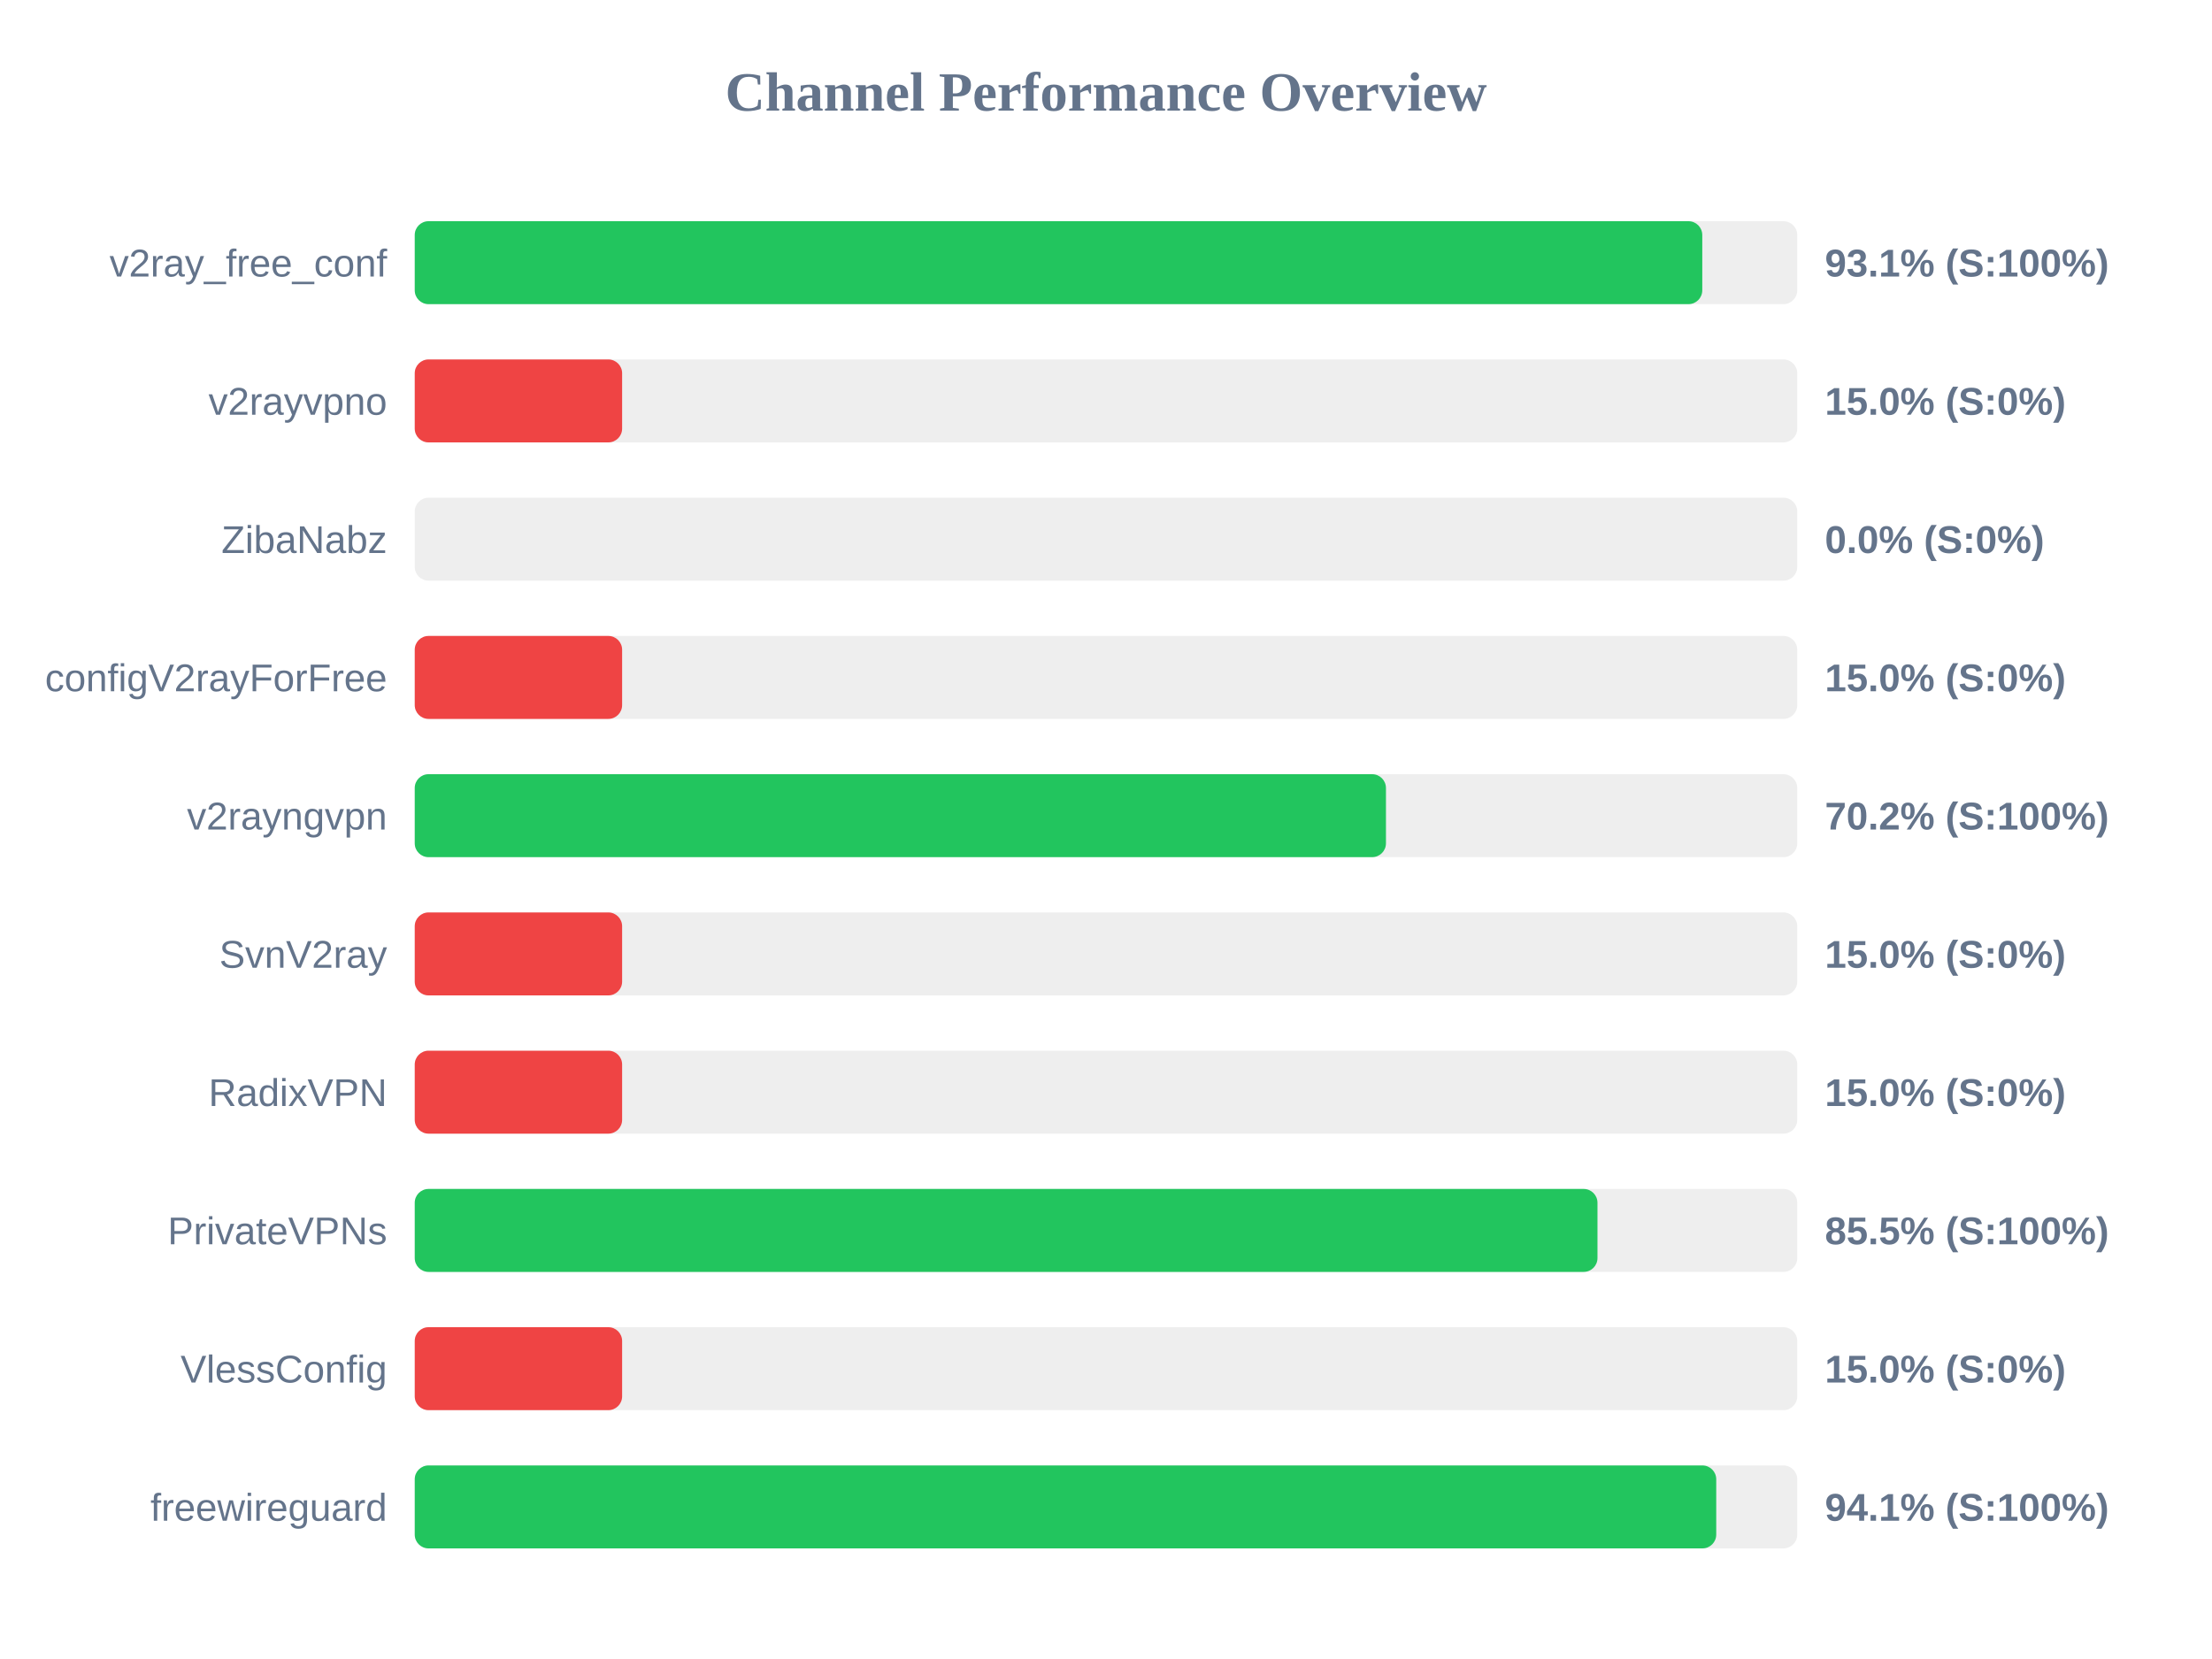
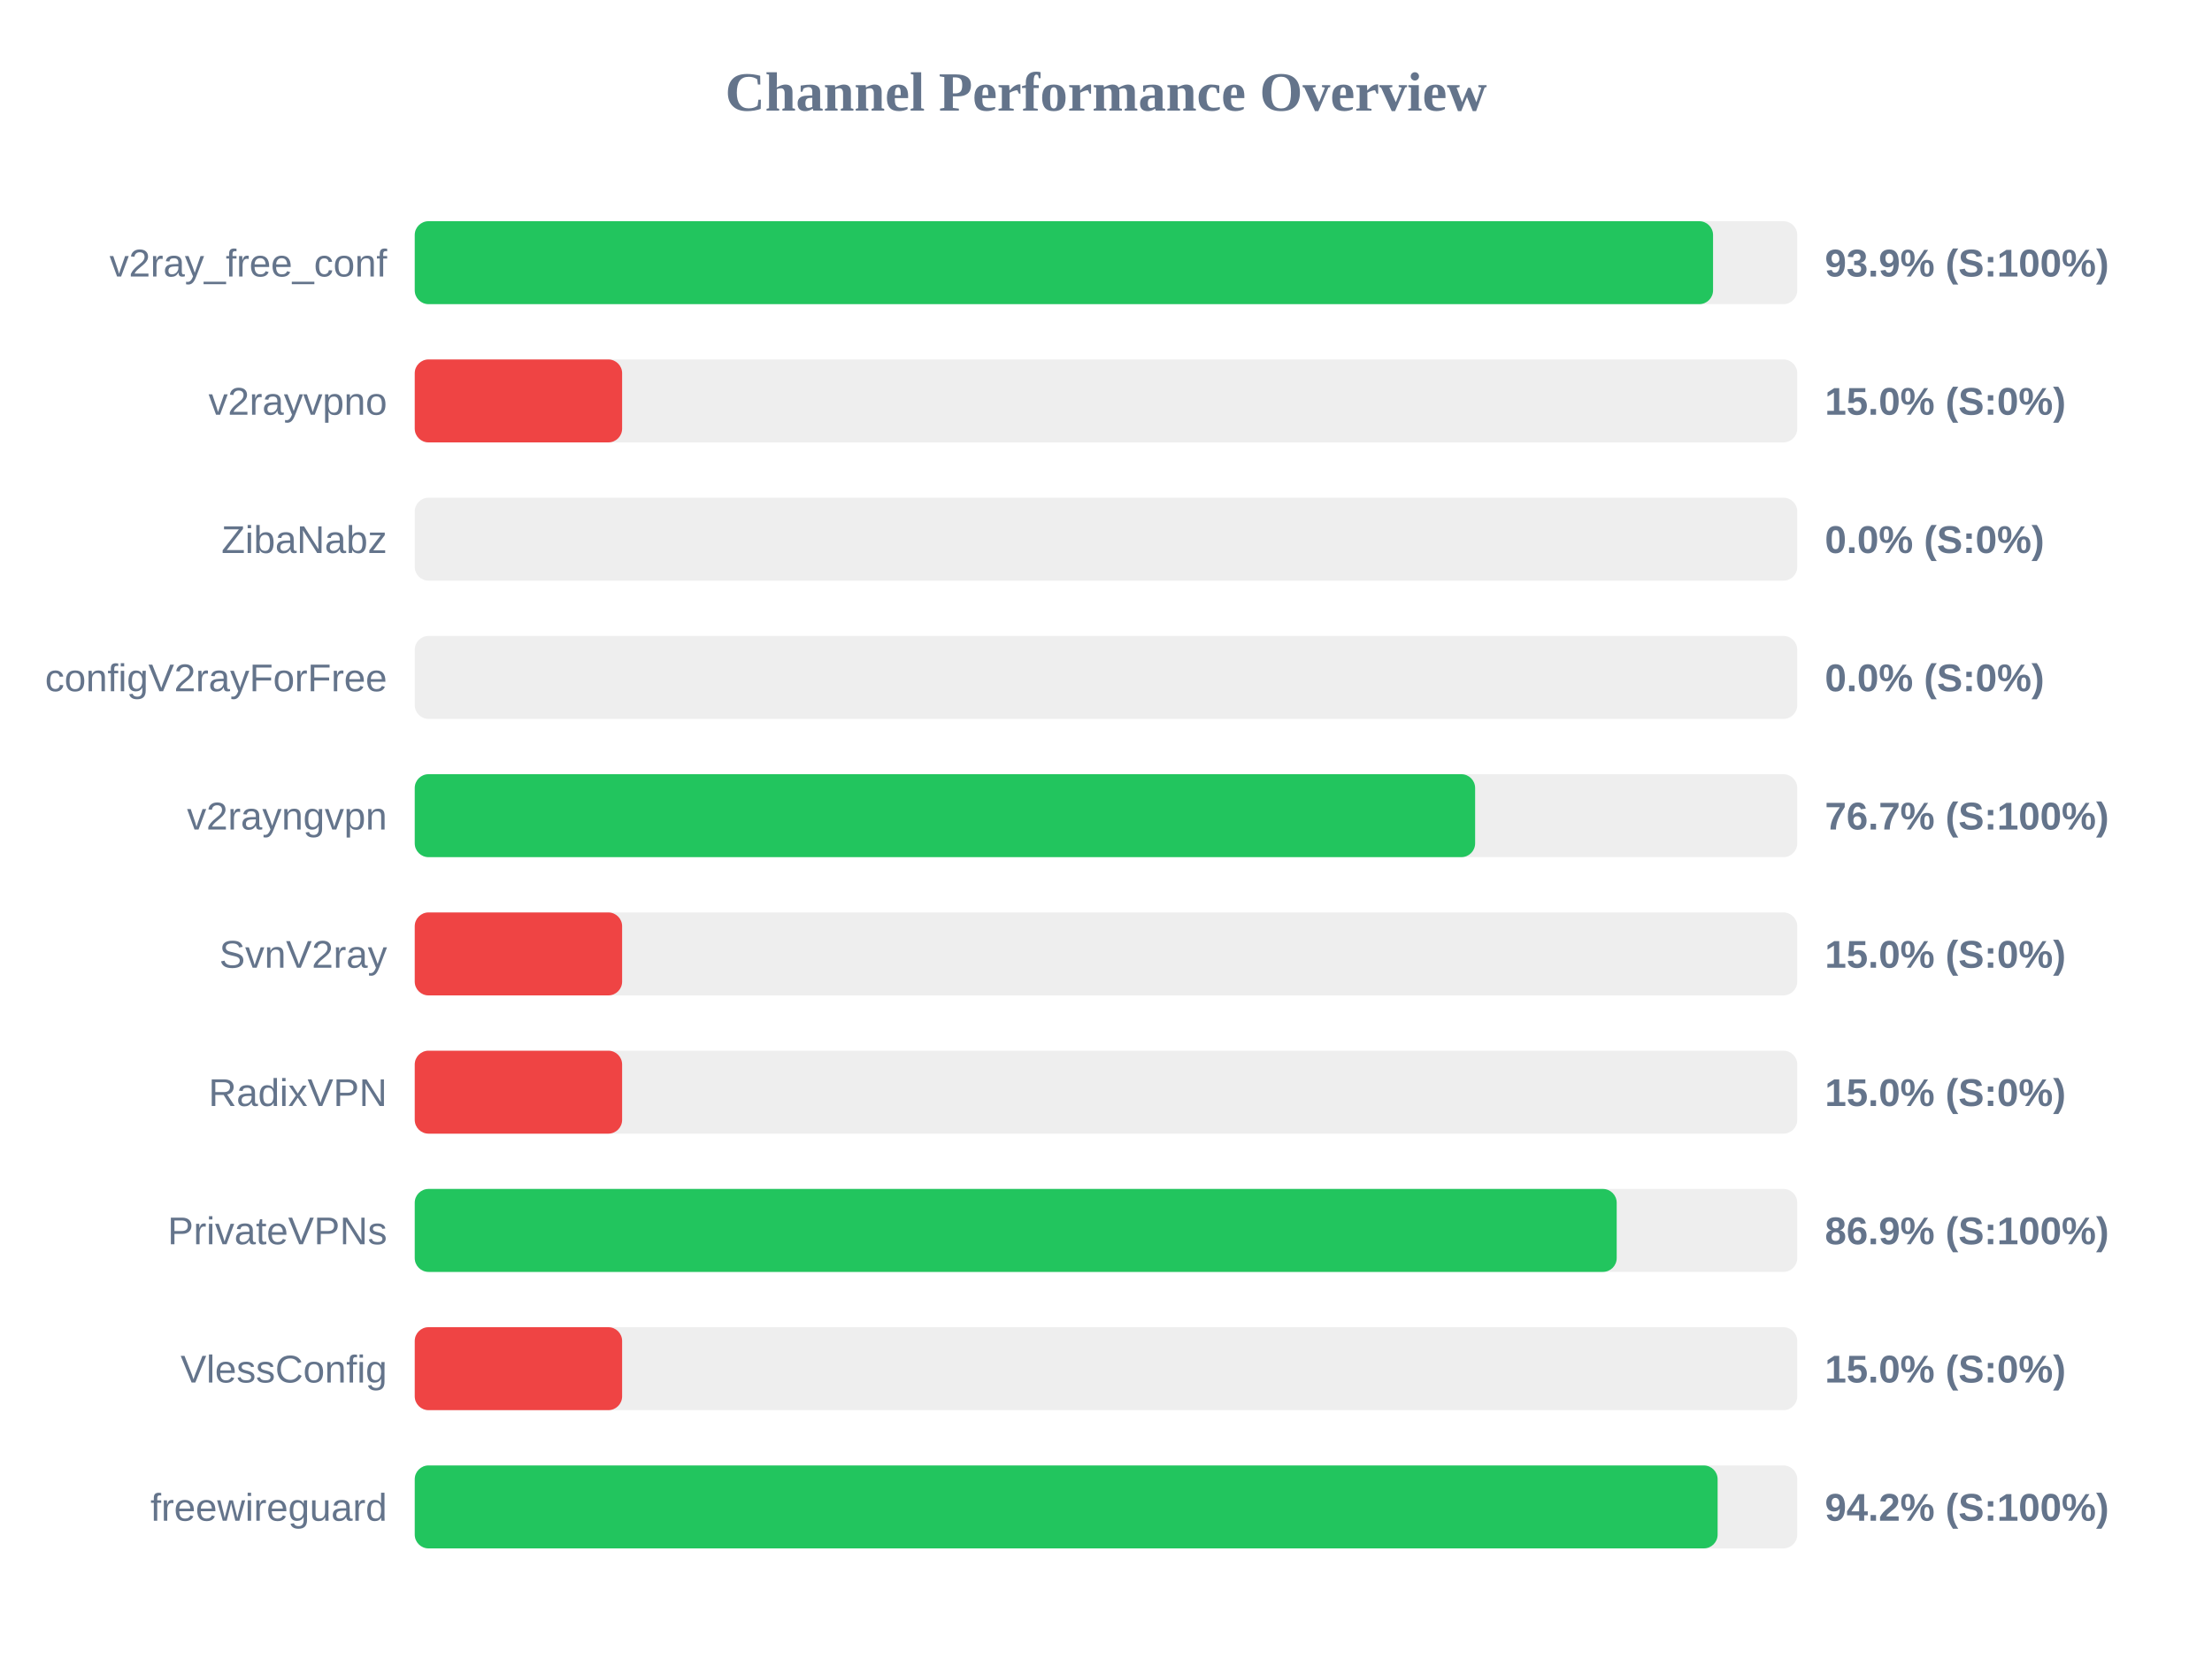
<svg xmlns="http://www.w3.org/2000/svg" width="800" height="600" version="1.1">
  <style>
        .row { font: 14px Arial; fill: #64748b; }
        .score { font: bold 14px Arial; fill: #64748b; }
    </style>
  <text x="400" y="40" text-anchor="middle" font-size="20px" font-weight="bold" fill="#64748b">Channel Performance Overview</text>
  <rect x="150" y="80" width="500" height="30" fill="#eee" rx="5" />
-   <rect x="150" y="80" width="465.65" height="30" fill="#22c55e" rx="5" />
+   <rect x="150" y="80" width="469.55" height="30" fill="#22c55e" rx="5" />
  <text x="140" y="100" text-anchor="end" class="row">v2ray_free_conf</text>
-   <text x="660" y="100" text-anchor="start" class="score">93.1% (S:100%)</text>
+   <text x="660" y="100" text-anchor="start" class="score">93.9% (S:100%)</text>
  <rect x="150" y="130" width="500" height="30" fill="#eee" rx="5" />
  <rect x="150" y="130" width="75.0" height="30" fill="#ef4444" rx="5" />
  <text x="140" y="150" text-anchor="end" class="row">v2rayvpno</text>
  <text x="660" y="150" text-anchor="start" class="score">15.0% (S:0%)</text>
  <rect x="150" y="180" width="500" height="30" fill="#eee" rx="5" />
  <rect x="150" y="180" width="0.0" height="30" fill="#ef4444" rx="5" />
  <text x="140" y="200" text-anchor="end" class="row">ZibaNabz</text>
  <text x="660" y="200" text-anchor="start" class="score">0.0% (S:0%)</text>
  <rect x="150" y="230" width="500" height="30" fill="#eee" rx="5" />
-   <rect x="150" y="230" width="75.0" height="30" fill="#ef4444" rx="5" />
+   <rect x="150" y="230" width="0.0" height="30" fill="#ef4444" rx="5" />
  <text x="140" y="250" text-anchor="end" class="row">configV2rayForFree</text>
-   <text x="660" y="250" text-anchor="start" class="score">15.0% (S:0%)</text>
+   <text x="660" y="250" text-anchor="start" class="score">0.0% (S:0%)</text>
  <rect x="150" y="280" width="500" height="30" fill="#eee" rx="5" />
-   <rect x="150" y="280" width="351.25" height="30" fill="#22c55e" rx="5" />
+   <rect x="150" y="280" width="383.5" height="30" fill="#22c55e" rx="5" />
  <text x="140" y="300" text-anchor="end" class="row">v2rayngvpn</text>
-   <text x="660" y="300" text-anchor="start" class="score">70.2% (S:100%)</text>
+   <text x="660" y="300" text-anchor="start" class="score">76.7% (S:100%)</text>
  <rect x="150" y="330" width="500" height="30" fill="#eee" rx="5" />
  <rect x="150" y="330" width="75.0" height="30" fill="#ef4444" rx="5" />
  <text x="140" y="350" text-anchor="end" class="row">SvnV2ray</text>
  <text x="660" y="350" text-anchor="start" class="score">15.0% (S:0%)</text>
  <rect x="150" y="380" width="500" height="30" fill="#eee" rx="5" />
  <rect x="150" y="380" width="75.0" height="30" fill="#ef4444" rx="5" />
  <text x="140" y="400" text-anchor="end" class="row">RadixVPN</text>
  <text x="660" y="400" text-anchor="start" class="score">15.0% (S:0%)</text>
  <rect x="150" y="430" width="500" height="30" fill="#eee" rx="5" />
-   <rect x="150" y="430" width="427.75" height="30" fill="#22c55e" rx="5" />
+   <rect x="150" y="430" width="434.7" height="30" fill="#22c55e" rx="5" />
  <text x="140" y="450" text-anchor="end" class="row">PrivateVPNs</text>
-   <text x="660" y="450" text-anchor="start" class="score">85.5% (S:100%)</text>
+   <text x="660" y="450" text-anchor="start" class="score">86.9% (S:100%)</text>
  <rect x="150" y="480" width="500" height="30" fill="#eee" rx="5" />
  <rect x="150" y="480" width="75.0" height="30" fill="#ef4444" rx="5" />
  <text x="140" y="500" text-anchor="end" class="row">VlessConfig</text>
  <text x="660" y="500" text-anchor="start" class="score">15.0% (S:0%)</text>
  <rect x="150" y="530" width="500" height="30" fill="#eee" rx="5" />
-   <rect x="150" y="530" width="470.7" height="30" fill="#22c55e" rx="5" />
+   <rect x="150" y="530" width="471.2" height="30" fill="#22c55e" rx="5" />
  <text x="140" y="550" text-anchor="end" class="row">freewireguard</text>
-   <text x="660" y="550" text-anchor="start" class="score">94.1% (S:100%)</text>
+   <text x="660" y="550" text-anchor="start" class="score">94.2% (S:100%)</text>
</svg>
